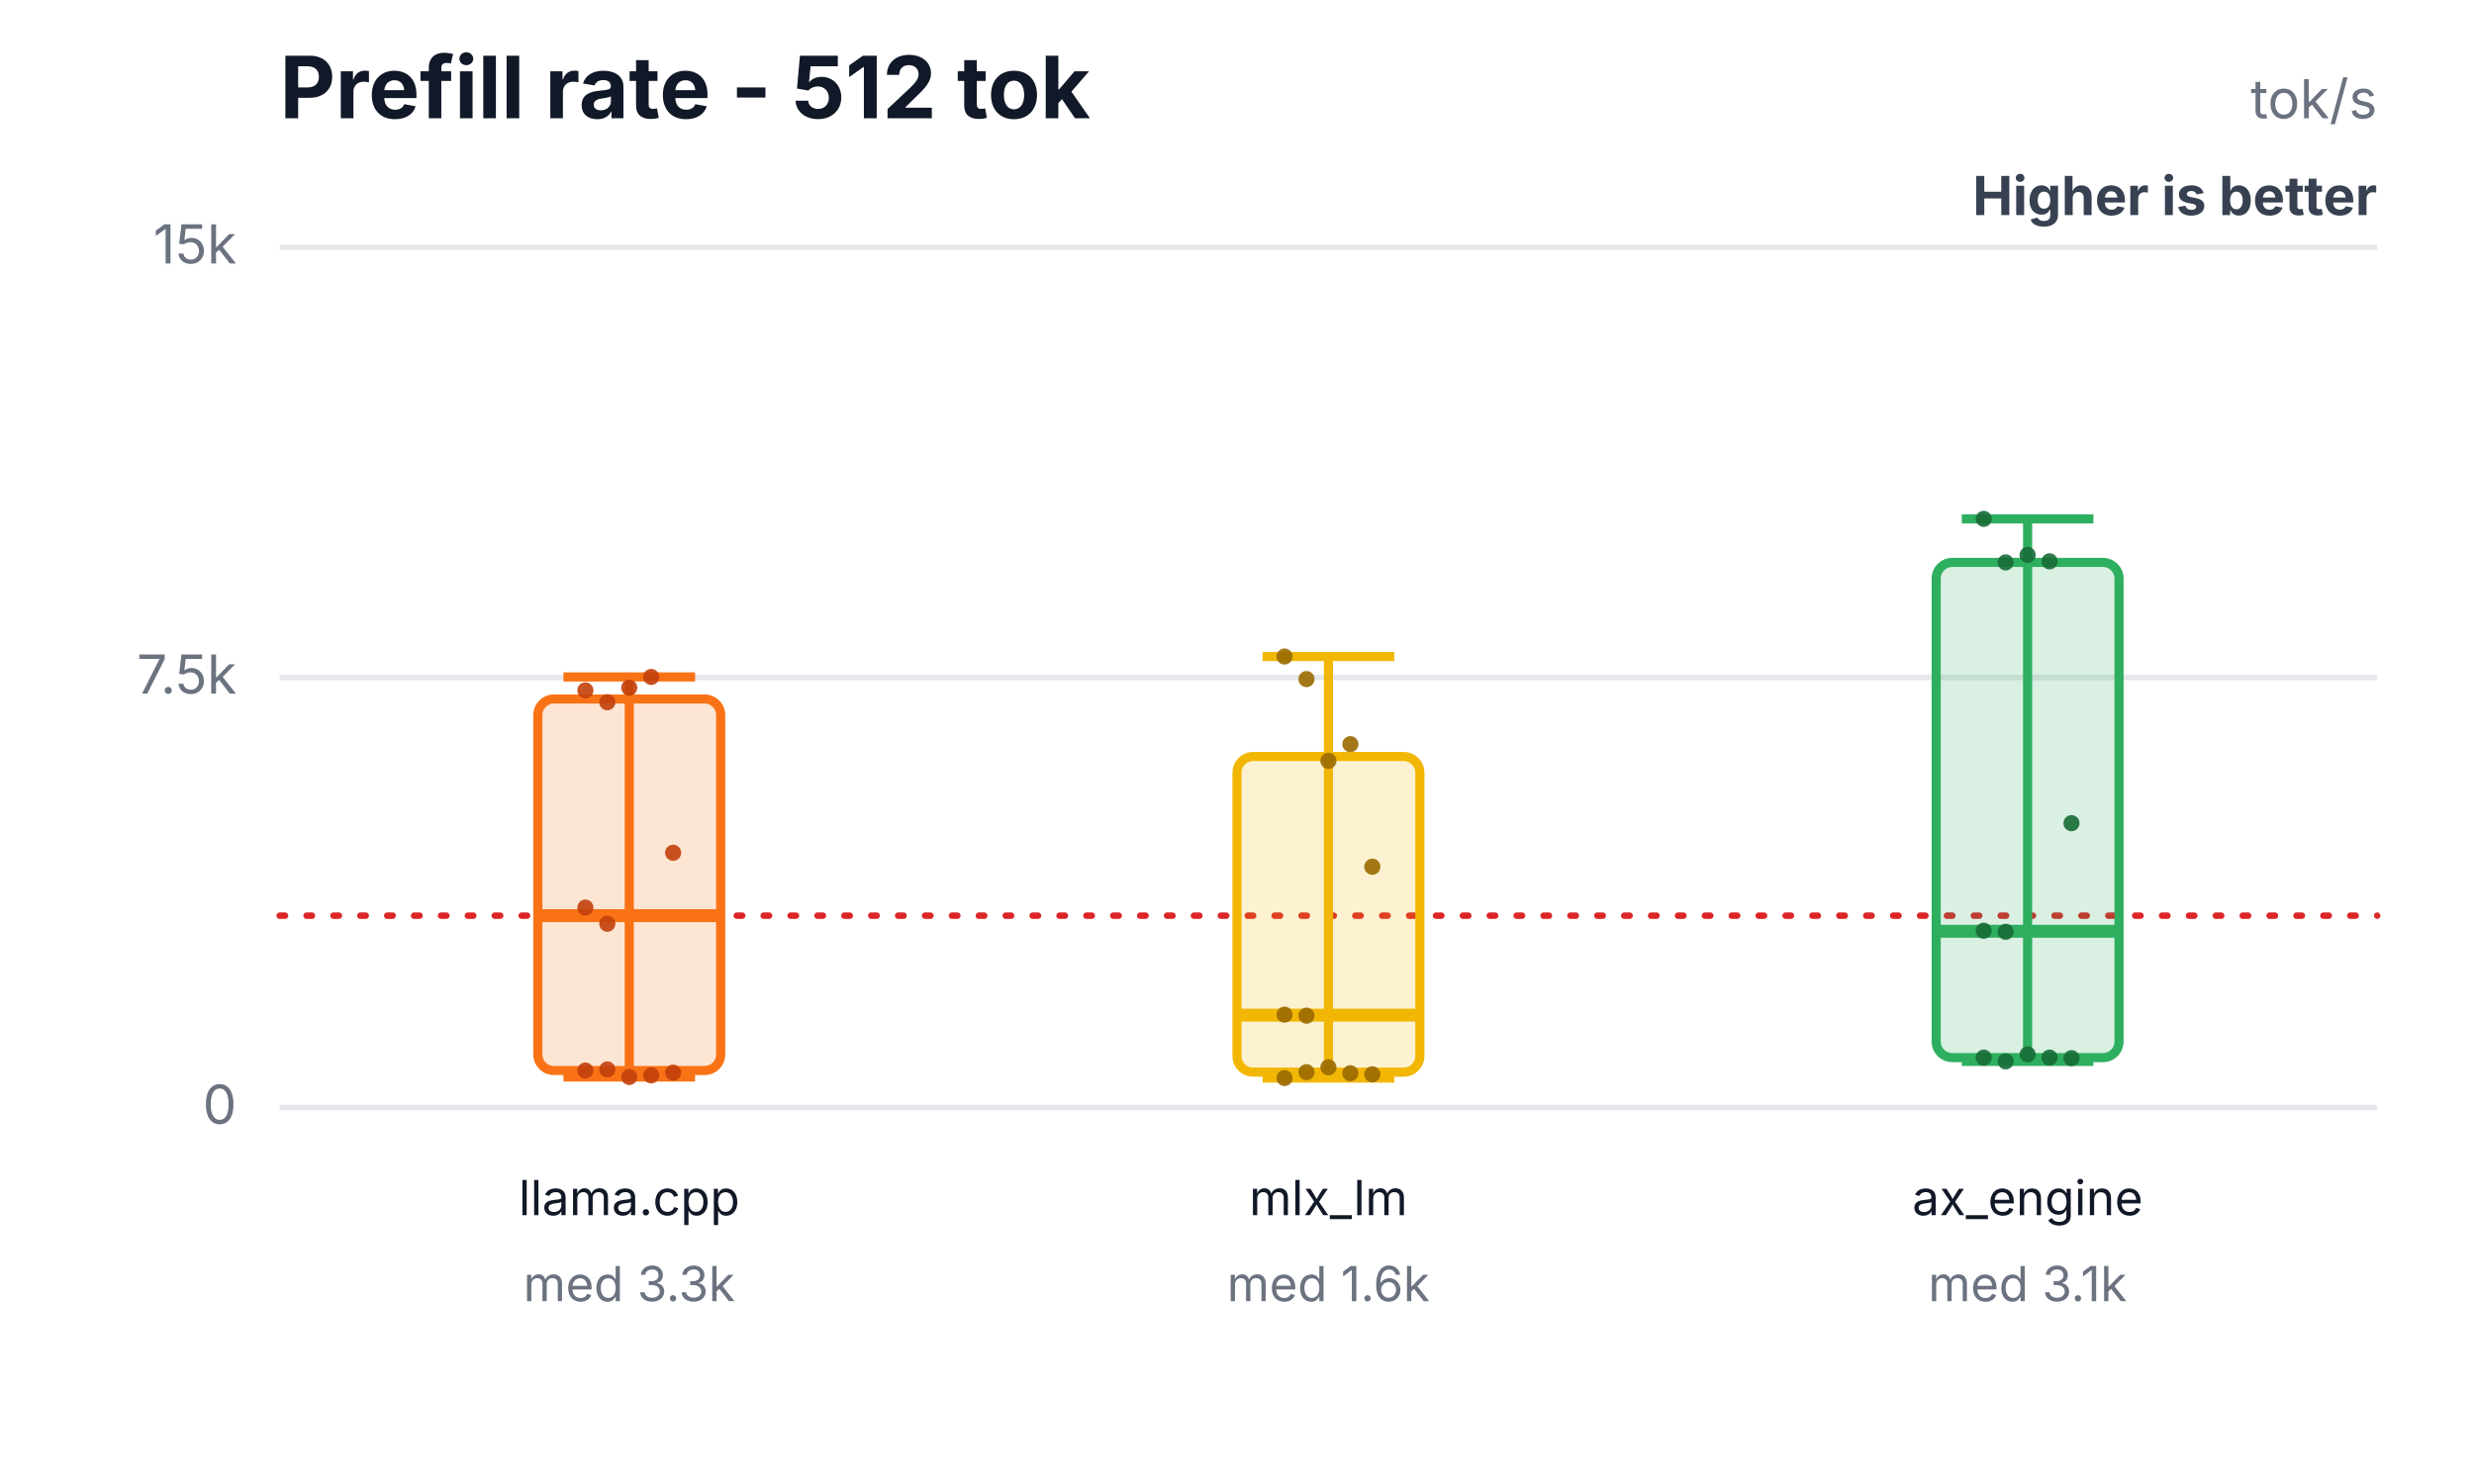
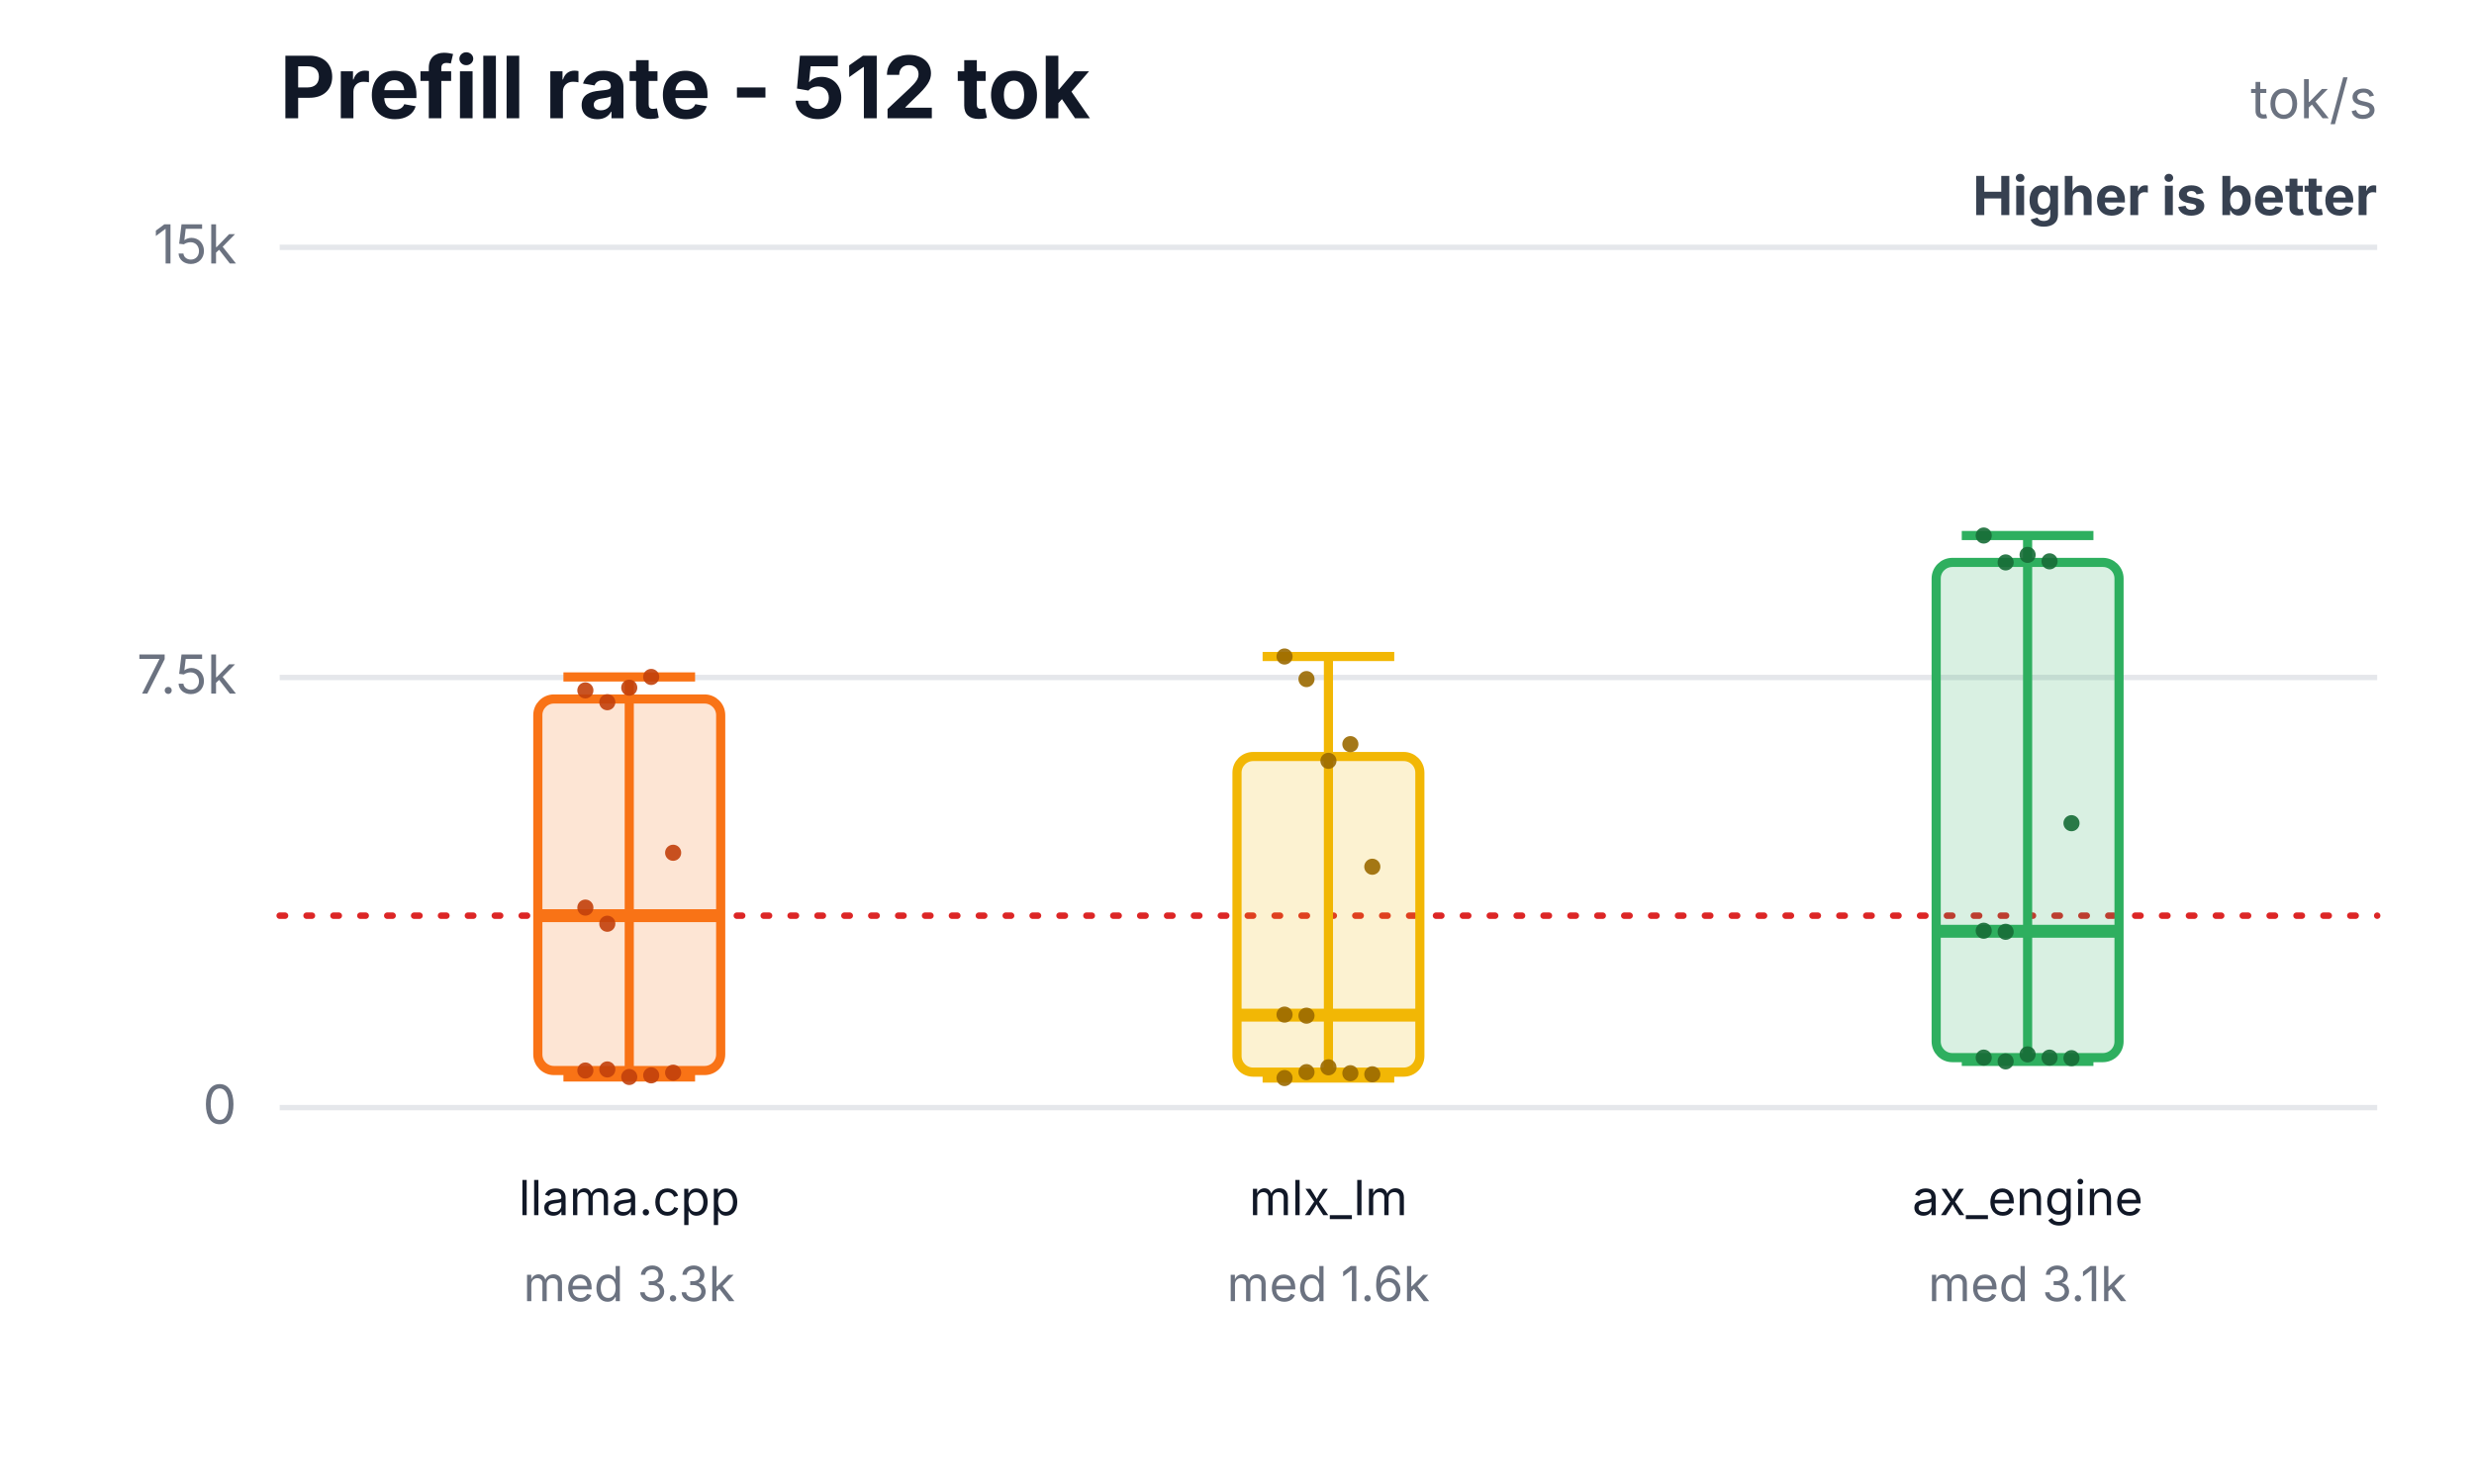
<svg xmlns="http://www.w3.org/2000/svg" width="460" height="276" viewBox="0 0 460 276" role="img" aria-labelledby="title desc">
  <rect width="460" height="276" fill="#ffffff" />
  <text x="52" y="22" font-family="Inter,Segoe UI,Arial,sans-serif" font-size="16" font-weight="700" fill="#111827">Prefill rate - 512 tok</text>
  <text x="442" y="22" text-anchor="end" font-family="Inter,Segoe UI,Arial,sans-serif" font-size="10" fill="#6b7280">tok/s</text>
  <text x="442" y="40" text-anchor="end" font-family="Inter,Segoe UI,Arial,sans-serif" font-size="10" font-weight="700" fill="#374151">Higher is better</text>
  <line x1="52" y1="206.0" x2="442" y2="206.0" stroke="#e5e7eb" stroke-width="1" />
  <text x="44" y="209.0" text-anchor="end" font-family="Inter,Segoe UI,Arial,sans-serif" font-size="10" fill="#6b7280">0</text>
  <line x1="52" y1="126.0" x2="442" y2="126.0" stroke="#e5e7eb" stroke-width="1" />
  <text x="44" y="129.0" text-anchor="end" font-family="Inter,Segoe UI,Arial,sans-serif" font-size="10" fill="#6b7280">7.5k</text>
  <line x1="52" y1="46.0" x2="442" y2="46.0" stroke="#e5e7eb" stroke-width="1" />
  <text x="44" y="49.0" text-anchor="end" font-family="Inter,Segoe UI,Arial,sans-serif" font-size="10" fill="#6b7280">15k</text>
  <line x1="52" y1="170.3" x2="442" y2="170.3" stroke="#dc2626" stroke-width="1.2" stroke-dasharray="1 4" stroke-linecap="round" />
  <line x1="117" y1="125.9" x2="117" y2="200.3" stroke="#f97316" stroke-width="1.7" />
  <line x1="104.76" y1="125.9" x2="129.24" y2="125.9" stroke="#f97316" stroke-width="1.7" />
  <line x1="104.76" y1="200.3" x2="129.24" y2="200.3" stroke="#f97316" stroke-width="1.7" />
  <rect x="100" y="130.0" width="34" height="69.1" rx="3" fill="#f97316" fill-opacity="0.18" stroke="#f97316" stroke-width="1.7" />
  <line x1="100" y1="170.3" x2="134" y2="170.3" stroke="#f97316" stroke-width="2.4" />
  <text x="117" y="226" text-anchor="middle" font-family="Inter,Segoe UI,Arial,sans-serif" font-size="9" fill="#111827">llama.cpp</text>
  <text x="117" y="242" text-anchor="middle" font-family="Inter,Segoe UI,Arial,sans-serif" font-size="9" fill="#6b7280">med 3.3k</text>
  <circle cx="108.84" cy="128.4" r="1.5" fill="#c2410c" fill-opacity="0.9" />
  <circle cx="112.92" cy="130.6" r="1.5" fill="#c2410c" fill-opacity="0.9" />
  <circle cx="117" cy="127.9" r="1.5" fill="#c2410c" fill-opacity="0.9" />
  <circle cx="121.08" cy="125.9" r="1.5" fill="#c2410c" fill-opacity="0.9" />
  <circle cx="125.16" cy="158.6" r="1.5" fill="#c2410c" fill-opacity="0.9" />
  <circle cx="108.84" cy="168.8" r="1.5" fill="#c2410c" fill-opacity="0.9" />
  <circle cx="112.92" cy="198.9" r="1.5" fill="#c2410c" fill-opacity="0.9" />
  <circle cx="117" cy="200.3" r="1.5" fill="#c2410c" fill-opacity="0.9" />
  <circle cx="121.08" cy="200.0" r="1.5" fill="#c2410c" fill-opacity="0.9" />
  <circle cx="125.16" cy="199.5" r="1.5" fill="#c2410c" fill-opacity="0.9" />
  <circle cx="108.84" cy="199.1" r="1.5" fill="#c2410c" fill-opacity="0.9" />
  <circle cx="112.92" cy="171.8" r="1.5" fill="#c2410c" fill-opacity="0.9" />
  <line x1="247" y1="122.1" x2="247" y2="200.5" stroke="#f2b705" stroke-width="1.7" />
  <line x1="234.76" y1="122.1" x2="259.24" y2="122.1" stroke="#f2b705" stroke-width="1.7" />
  <line x1="234.76" y1="200.5" x2="259.24" y2="200.5" stroke="#f2b705" stroke-width="1.7" />
  <rect x="230" y="140.7" width="34" height="58.7" rx="3" fill="#f2b705" fill-opacity="0.18" stroke="#f2b705" stroke-width="1.7" />
  <line x1="230" y1="188.8" x2="264" y2="188.8" stroke="#f2b705" stroke-width="2.4" />
  <text x="247" y="226" text-anchor="middle" font-family="Inter,Segoe UI,Arial,sans-serif" font-size="9" fill="#111827">mlx_lm</text>
  <text x="247" y="242" text-anchor="middle" font-family="Inter,Segoe UI,Arial,sans-serif" font-size="9" fill="#6b7280">med 1.6k</text>
  <circle cx="238.84" cy="122.1" r="1.5" fill="#9a6a00" fill-opacity="0.9" />
  <circle cx="242.92" cy="126.3" r="1.5" fill="#9a6a00" fill-opacity="0.9" />
  <circle cx="247" cy="141.5" r="1.5" fill="#9a6a00" fill-opacity="0.9" />
  <circle cx="251.08" cy="138.4" r="1.5" fill="#9a6a00" fill-opacity="0.9" />
  <circle cx="255.16" cy="161.2" r="1.5" fill="#9a6a00" fill-opacity="0.9" />
  <circle cx="238.84" cy="188.7" r="1.5" fill="#9a6a00" fill-opacity="0.9" />
  <circle cx="242.92" cy="199.4" r="1.5" fill="#9a6a00" fill-opacity="0.9" />
  <circle cx="247" cy="198.5" r="1.5" fill="#9a6a00" fill-opacity="0.9" />
  <circle cx="251.08" cy="199.6" r="1.5" fill="#9a6a00" fill-opacity="0.9" />
  <circle cx="255.16" cy="199.8" r="1.5" fill="#9a6a00" fill-opacity="0.9" />
  <circle cx="238.84" cy="200.5" r="1.5" fill="#9a6a00" fill-opacity="0.9" />
  <circle cx="242.92" cy="188.9" r="1.5" fill="#9a6a00" fill-opacity="0.9" />
-   <line x1="377" y1="96.5" x2="377" y2="197.4" stroke="#2eaf5f" stroke-width="1.7" />
-   <line x1="364.76" y1="96.5" x2="389.24" y2="96.5" stroke="#2eaf5f" stroke-width="1.7" />
+   <line x1="377" y1="99.6" x2="377" y2="197.4" stroke="#2eaf5f" stroke-width="1.7" />
+   <line x1="364.76" y1="99.6" x2="389.24" y2="99.6" stroke="#2eaf5f" stroke-width="1.7" />
  <line x1="364.76" y1="197.4" x2="389.24" y2="197.4" stroke="#2eaf5f" stroke-width="1.7" />
  <rect x="360" y="104.6" width="34" height="92.1" rx="3" fill="#2eaf5f" fill-opacity="0.18" stroke="#2eaf5f" stroke-width="1.7" />
  <line x1="360" y1="173.2" x2="394" y2="173.2" stroke="#2eaf5f" stroke-width="2.4" />
  <text x="377" y="226" text-anchor="middle" font-family="Inter,Segoe UI,Arial,sans-serif" font-size="9" fill="#111827">ax_engine</text>
  <text x="377" y="242" text-anchor="middle" font-family="Inter,Segoe UI,Arial,sans-serif" font-size="9" fill="#6b7280">med 3.1k</text>
-   <circle cx="368.84" cy="96.5" r="1.5" fill="#176c37" fill-opacity="0.9" />
+   <circle cx="368.84" cy="99.6" r="1.5" fill="#176c37" fill-opacity="0.9" />
  <circle cx="372.92" cy="104.6" r="1.5" fill="#176c37" fill-opacity="0.9" />
  <circle cx="377" cy="103.2" r="1.5" fill="#176c37" fill-opacity="0.9" />
  <circle cx="381.08" cy="104.4" r="1.5" fill="#176c37" fill-opacity="0.9" />
  <circle cx="385.16" cy="153.1" r="1.5" fill="#176c37" fill-opacity="0.9" />
  <circle cx="368.84" cy="173.1" r="1.5" fill="#176c37" fill-opacity="0.9" />
  <circle cx="372.92" cy="197.4" r="1.5" fill="#176c37" fill-opacity="0.9" />
  <circle cx="377" cy="196.1" r="1.5" fill="#176c37" fill-opacity="0.9" />
  <circle cx="381.08" cy="196.7" r="1.5" fill="#176c37" fill-opacity="0.9" />
  <circle cx="385.16" cy="196.8" r="1.5" fill="#176c37" fill-opacity="0.9" />
  <circle cx="368.84" cy="196.7" r="1.5" fill="#176c37" fill-opacity="0.9" />
  <circle cx="372.92" cy="173.3" r="1.5" fill="#176c37" fill-opacity="0.9" />
</svg>
